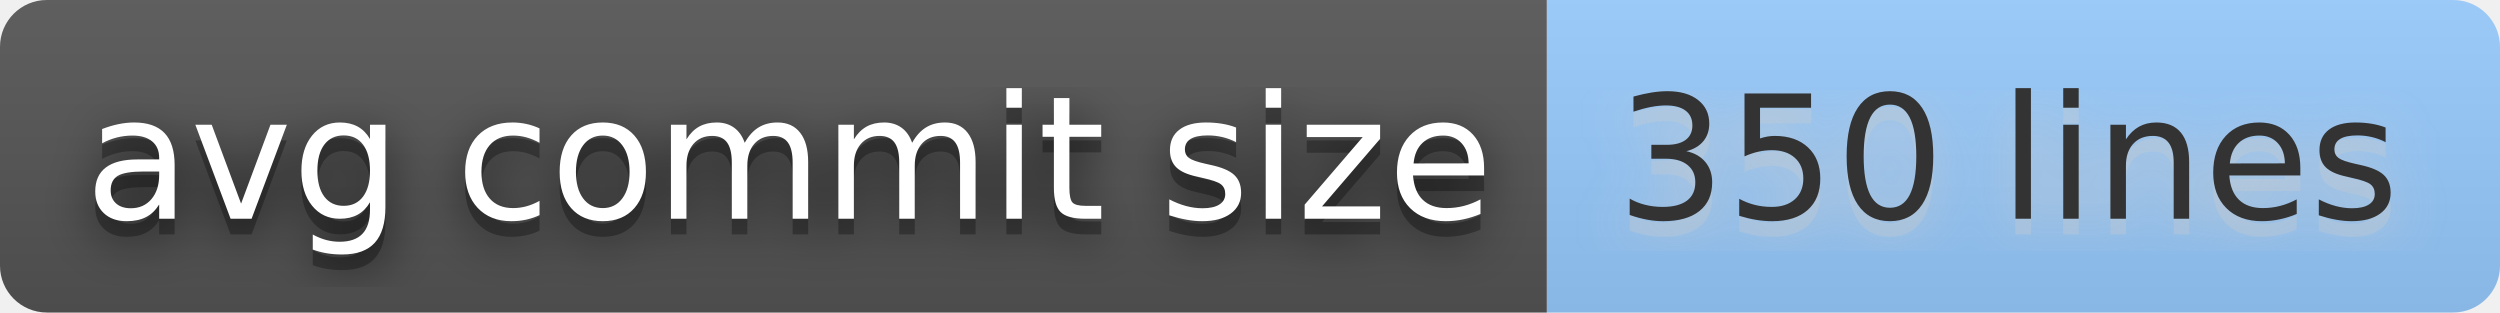
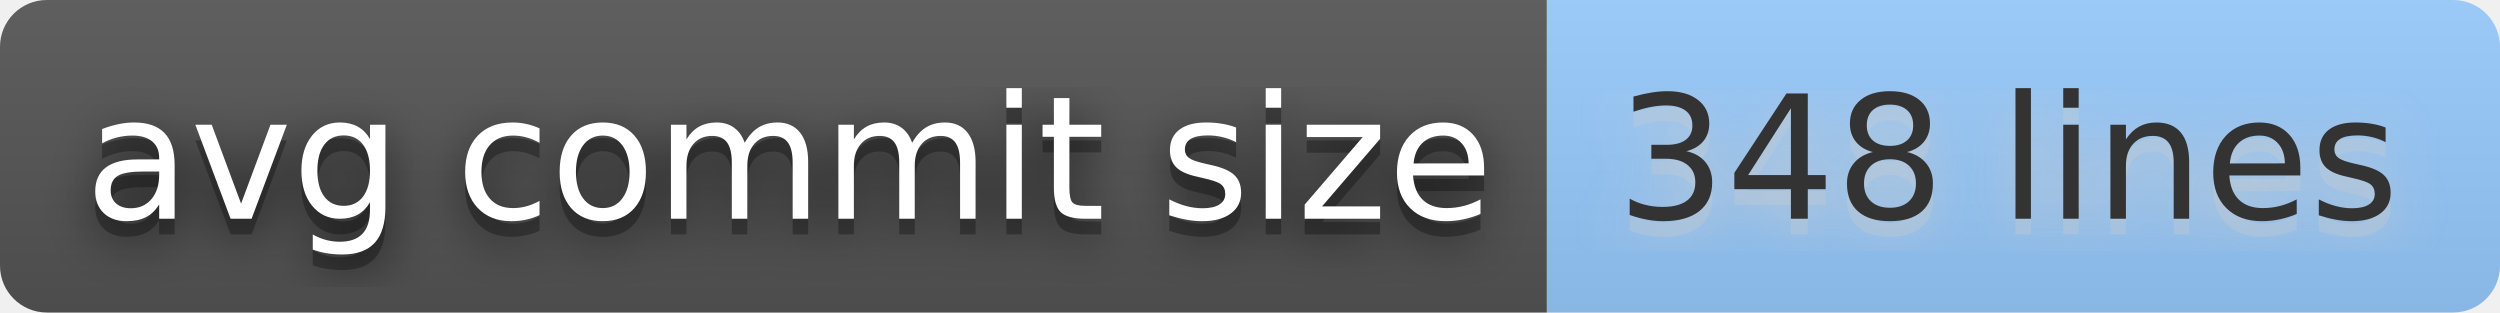
- <svg xmlns="http://www.w3.org/2000/svg" width="160" height="20" role="img" aria-label="avg commit size: 350 lines">
+ <svg xmlns="http://www.w3.org/2000/svg" width="160" height="20" role="img" aria-label="avg commit size: 348 lines">
  <filter id="blur">
    <feGaussianBlur stdDeviation="16" />
  </filter>
  <linearGradient id="s" x2="0" y2="100%">
    <stop offset="0" stop-color="#bbb" stop-opacity=".1" />
    <stop offset="1" stop-opacity=".1" />
  </linearGradient>
  <clipPath id="r">
    <rect width="160" height="20" rx="3" />
  </clipPath>
  <g clip-path="url(#r)">
    <rect width="99" height="20" fill="#555" />
    <rect x="99" width="61" height="20" fill="#9cf" />
    <rect width="160" height="20" fill="url(#s)" />
  </g>
  <g fill="#fff" text-anchor="middle" font-family="Verdana,Geneva,DejaVu Sans,sans-serif" text-rendering="geometricPrecision" font-size="110">
    <g transform="scale(.1)">
      <g aria-hidden="true" fill="#010101">
        <text x="505" y="150" fill-opacity=".8" filter="url(#blur)" textLength="890">avg commit size</text>
        <text x="505" y="150" fill-opacity=".3" textLength="890">avg commit size</text>
      </g>
      <text x="505" y="140" textLength="890">avg commit size</text>
    </g>
    <g transform="scale(.1)">
      <g aria-hidden="true" fill="#ccc">
-         <text x="1285" y="150" fill-opacity=".8" filter="url(#blur)" textLength="510">350 lines</text>
-         <text x="1285" y="150" fill-opacity=".3" textLength="510">350 lines</text>
+         <text x="1285" y="150" fill-opacity=".8" filter="url(#blur)" textLength="510">348 lines</text>
+         <text x="1285" y="150" fill-opacity=".3" textLength="510">348 lines</text>
      </g>
-       <text x="1285" y="140" textLength="510" fill="#333">350 lines</text>
+       <text x="1285" y="140" textLength="510" fill="#333">348 lines</text>
    </g>
  </g>
</svg>
